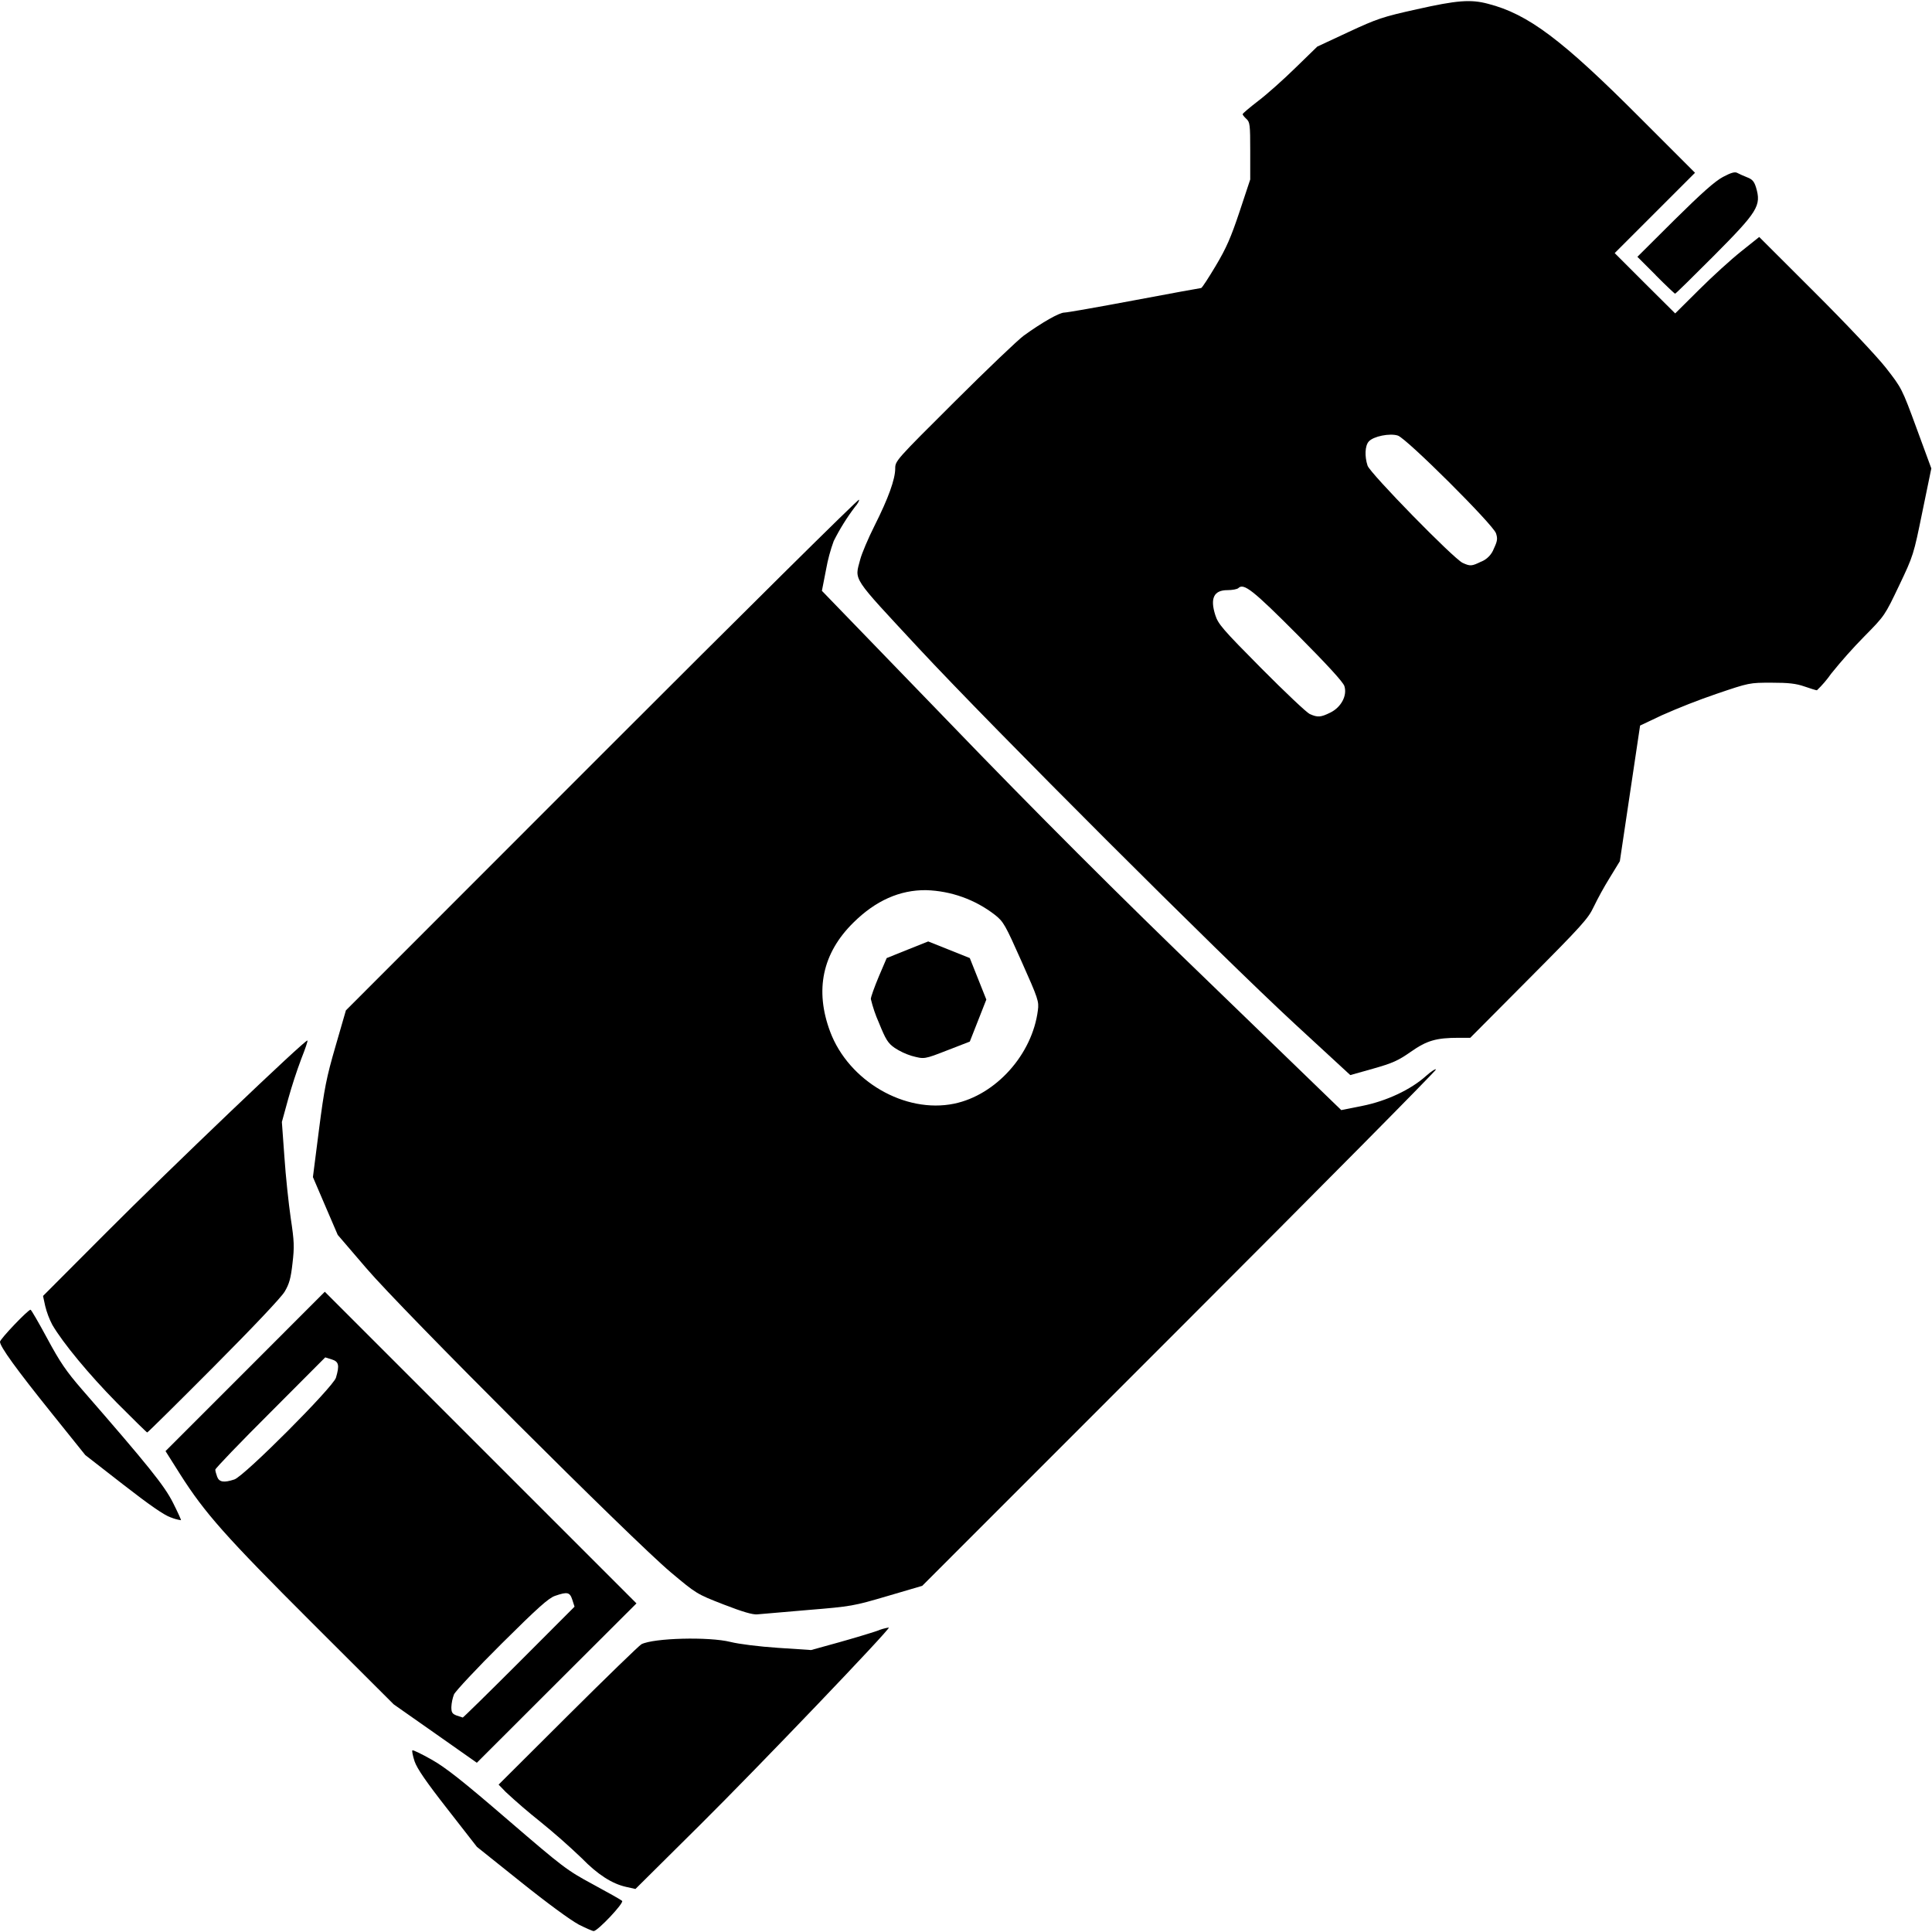
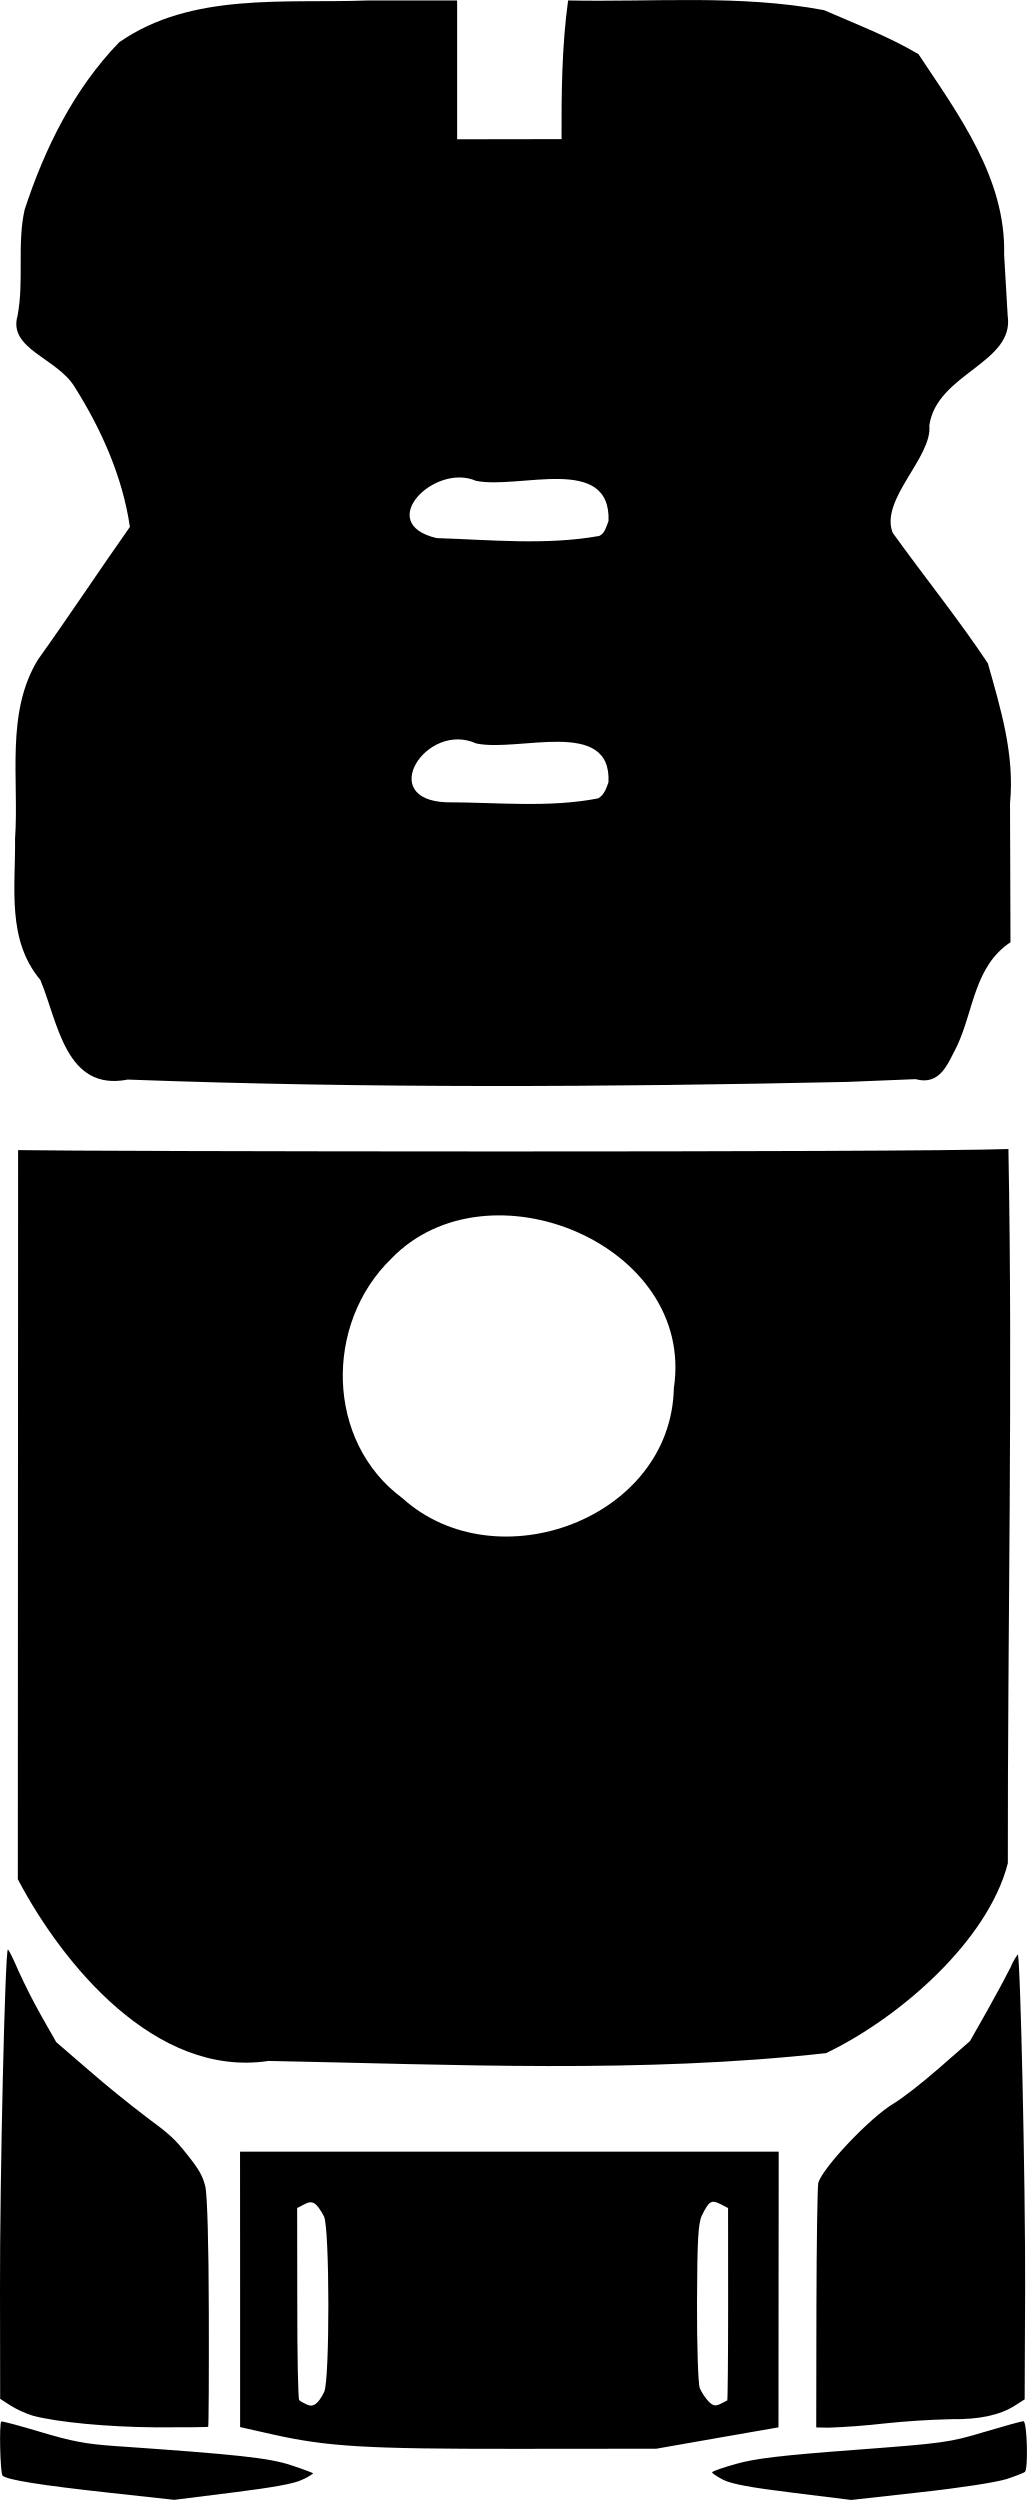
- <svg xmlns="http://www.w3.org/2000/svg" xmlns:ns1="https://www.free-decompiler.com/flash" ns1:objectType="shape" width="22.9" height="22.9">
-   <path d="M8.577 19.018c-.319-.124-.323-.127-.627-.382-.453-.381-3.188-3.111-3.61-3.606l-.337-.393-.147-.342-.147-.343.072-.563c.063-.49.088-.616.196-.988l.123-.425 3.037-3.039c1.67-1.671 3.04-3.028 3.045-3.014.004.013-.017.05-.047.084a2.6 2.6 0 0 0-.253.406 2 2 0 0 0-.09.334l-.05.256 1.51 1.561a115 115 0 0 0 3.079 3.078l1.567 1.516.25-.05c.286-.057.574-.192.755-.355.058-.052.112-.087.118-.077s-1.362 1.392-3.04 3.07l-3.05 3.051-.412.121c-.401.118-.426.123-.938.165l-.605.052c-.055.005-.172-.029-.399-.117m2.732-5.936c.495-.102.927-.584.993-1.107.014-.106.004-.136-.193-.578-.195-.438-.214-.472-.316-.553a1.4 1.4 0 0 0-.816-.293q-.468-.005-.861.384c-.368.362-.461.8-.276 1.294.22.586.887.973 1.469.853" />
-   <path d="M15.35 12.139c-.899-.83-3.577-3.506-4.462-4.457-.803-.865-.758-.796-.692-1.05.018-.07.095-.252.171-.403q.244-.485.244-.676c0-.09.01-.101.7-.788.384-.383.755-.737.824-.787.217-.157.422-.273.48-.273.032 0 .406-.066.832-.146s.78-.145.79-.145.087-.119.173-.263c.127-.213.18-.336.283-.644l.126-.38v-.338c0-.31-.004-.342-.045-.379-.024-.022-.045-.048-.045-.056 0-.01.084-.08.185-.158.102-.077.3-.254.442-.393l.258-.251.369-.172c.34-.158.404-.18.81-.27.477-.107.639-.12.845-.065.475.122.878.425 1.803 1.353l.65.65-.476.476-.476.476.358.358.359.357.285-.283c.157-.157.381-.36.498-.453l.213-.17.656.655c.378.377.736.757.845.895.187.24.19.243.364.717l.175.476-.106.514c-.104.51-.107.52-.275.873-.17.356-.17.358-.413.604a6 6 0 0 0-.394.443 1.3 1.3 0 0 1-.168.196c-.01 0-.075-.02-.147-.045-.101-.035-.188-.045-.392-.045-.26 0-.263 0-.651.132a8 8 0 0 0-.648.254l-.258.122-.12.804-.12.804-.121.198a4 4 0 0 0-.191.347c-.062.133-.14.22-.765.848l-.696.7h-.134c-.27 0-.38.032-.571.166-.15.105-.217.135-.447.2l-.27.076zm.417-3.692c.13-.063.204-.203.168-.315-.017-.05-.199-.248-.553-.605-.529-.531-.64-.62-.704-.556-.014.013-.072.024-.13.024-.16 0-.207.096-.143.296.034.107.088.169.545.63.279.281.537.525.574.542.093.042.13.04.243-.016m1.791-1.79a.27.27 0 0 0 .149-.155c.042-.09.046-.117.025-.181-.035-.104-1.058-1.123-1.163-1.158-.095-.031-.29.008-.345.07-.045.05-.051.175-.014.287.03.09 1.021 1.104 1.127 1.152.09.041.107.04.221-.016" />
-   <path d="m19.626 3.262-.218-.218.442-.44c.324-.32.477-.456.573-.507.094-.05.14-.063.168-.048.02.011.073.035.116.052.064.024.085.05.107.12.065.218.023.285-.507.818-.242.243-.445.442-.452.442-.006 0-.11-.098-.23-.219M10.805 12.515a.8.8 0 0 1-.2-.094c-.08-.056-.106-.097-.188-.3a1.6 1.6 0 0 1-.095-.28c0-.024.043-.143.094-.265l.094-.22.246-.099.246-.098.246.098.247.099.098.246.098.246-.098.249-.098.249-.258.1c-.285.111-.279.11-.432.069M5.16 20.548l-.493-.346-.97-.968c-1.025-1.024-1.27-1.3-1.562-1.76l-.173-.274.944-.944.944-.945 1.847 1.847 1.847 1.847-.946.944-.946.945zm.993-.846.657-.658-.026-.081c-.03-.092-.058-.098-.206-.047-.078.028-.202.139-.631.565-.294.292-.548.564-.566.603a.5.5 0 0 0-.031.15c0 .063.01.08.062.1l.073.024c.006 0 .307-.295.668-.656m-3.375-2.166c.117-.038 1.17-1.094 1.204-1.206.044-.148.034-.191-.05-.217l-.077-.024-.651.653c-.359.358-.652.663-.652.678 0 .014.01.052.022.084.024.064.08.073.204.032M1.385 16.627c-.333-.338-.64-.71-.765-.924a1 1 0 0 1-.084-.222l-.026-.12.747-.749c.751-.754 2.368-2.298 2.387-2.279.006.006-.027.102-.072.215a6 6 0 0 0-.156.478l-.075.273.03.413c.015.227.05.554.075.726.042.278.044.34.021.536-.02.18-.039.245-.093.336-.04.068-.379.426-.842.891-.426.428-.78.778-.787.778-.006 0-.168-.159-.36-.352M2.024 17.986c-.079-.027-.252-.147-.563-.389l-.45-.35-.399-.497C.195 16.231 0 15.962 0 15.904c0-.032.332-.38.362-.38.008 0 .097.154.198.341.15.279.226.39.408.6.795.913.98 1.144 1.082 1.346.056.111.099.205.095.208a.5.5 0 0 1-.12-.033M6.854 22.808c-.09-.047-.374-.255-.678-.499l-.523-.418-.35-.449c-.255-.326-.36-.48-.389-.565-.021-.065-.033-.123-.026-.13s.108.042.225.108c.166.093.366.25.902.712.663.57.702.6 1.013.768.178.096.334.184.346.196.025.025-.29.358-.337.358-.014 0-.096-.036-.183-.08M7.42 22.365c-.166-.037-.337-.147-.525-.34a8 8 0 0 0-.493-.434 7 7 0 0 1-.408-.351l-.084-.087.823-.82c.452-.45.844-.83.87-.844.146-.074.8-.091 1.056-.027.099.025.339.055.564.07l.391.026.325-.09c.179-.05.384-.112.457-.137a.6.6 0 0 1 .14-.04c.017.019-1.54 1.646-2.234 2.335l-.77.764z" />
+ <svg xmlns="http://www.w3.org/2000/svg" xml:space="preserve" width="121.109" height="294.828" viewBox="0 0 32.044 78.006">
+   <path d="M.556 58.637c1.387 2.638 4.293 6.204 7.821 5.67 5.796.111 11.643.395 17.4-.244 2.33-1.121 5.058-3.524 5.671-5.926-.008-7.46.156-14.826.018-22.285-3.246.115-28.79.077-30.901.034ZM12.21 39.272c3.006-3.113 9.498-.453 8.816 4.044-.086 4.08-5.539 6.072-8.465 3.435-2.409-1.777-2.44-5.457-.35-7.479M26.437 33.758c-7.482.161-14.972.205-22.452-.073-1.946.382-2.176-1.8-2.726-3.108C.208 29.32.486 27.703.47 26.17c.128-1.851-.304-3.938.719-5.595.975-1.364 1.899-2.764 2.864-4.135-.227-1.565-.898-3.063-1.734-4.383-.55-.888-2.069-1.17-1.772-2.204C.756 8.761.527 7.607.77 6.536c.626-1.909 1.54-3.765 2.948-5.217C5.975-.256 8.888.113 11.49.013h2.774v4.332q1.629.001 3.258-.005c-.004-1.444.008-2.893.205-4.327 2.66.056 5.358-.19 7.982.302.986.427 2.039.833 2.95 1.374 1.257 1.897 2.734 3.878 2.673 6.26l.111 1.904c.22 1.475-2.216 1.8-2.445 3.423.102.983-1.551 2.314-1.144 3.346.978 1.363 2.046 2.684 2.97 4.073.404 1.43.839 2.856.692 4.365q.01 2.17.014 4.34c-1.126.75-1.146 2.115-1.66 3.222-.298.57-.526 1.26-1.304 1.05zm-7.451-9.349c.105-2.037-2.811-.927-4.13-1.213-1.548-.701-3.132 1.754-.925 1.837 1.57 0 3.194.177 4.73-.121.189-.099.26-.318.325-.503m.002-8.147c.08-2.107-2.791-.984-4.138-1.26-1.293-.565-3.18 1.327-1.229 1.787 1.686.054 3.421.23 5.079-.067.178-.083.222-.3.286-.462M.246 60.831c-.087 0-.253 7.192-.246 10.616l.005 3.403.332.215a3.2 3.2 0 0 0 .696.314c.771.202 2.316.35 3.843.361.876.002 1.606-.004 1.62-.018.016-.016.025-1.617.02-3.56-.004-2.112-.048-3.698-.111-3.943-.084-.33-.19-.521-.553-.976-.394-.499-.54-.635-1.267-1.172a37 37 0 0 1-1.823-1.481l-1.008-.871-.45-.792a19 19 0 0 1-.733-1.442c-.155-.36-.298-.654-.325-.654m7.244 6.307.002 4.298v4.295l1.017.23c1.711.382 2.896.453 7.558.45l4.41-.004 1.908-.335 1.906-.332.003-4.302.004-4.3h-8.404zm-7.451 8.42c-.069.068-.032 1.616.04 1.688.132.132 1.189.3 3.318.533l2.038.223 1.82-.228c1.259-.157 1.925-.277 2.166-.396l.002-.002a1.6 1.6 0 0 0 .349-.198c.002-.015-.31-.132-.69-.257-.691-.227-1.638-.332-5.524-.6-.892-.064-1.317-.144-2.293-.437C.61 75.688.057 75.54.04 75.558m9.232-6.661.23-.12c.25-.133.37-.058.607.38.178.331.185 5.13.005 5.482-.189.376-.337.482-.537.391-.1-.045-.21-.109-.241-.14-.034-.035-.062-1.395-.06-3.026zm12.893-.167c.082-.052.17-.029.31.041l.243.126.002 2.992c0 1.642-.013 2.998-.027 3.012l-.22.111c-.164.073-.226.057-.369-.086a1.6 1.6 0 0 1-.27-.412c-.049-.13-.09-1.326-.085-2.66.007-1.945.036-2.48.15-2.72.11-.227.185-.353.266-.404m9.592-7.748a2 2 0 0 0-.227.41c-.11.222-.435.83-.728 1.35l-.535.945-.949.83c-.546.478-1.16.956-1.442 1.124-.728.437-2.178 1.963-2.342 2.464-.027.091-.054 1.847-.059 3.9l-.006 3.738.389.007a23 23 0 0 0 1.727-.13 26 26 0 0 1 2.108-.135c.867.012 1.507-.127 1.969-.42l.311-.198.014-3.49c.011-3.147-.148-10.39-.23-10.395M22.22 77.144c0 .032.159.136.355.237.259.127.848.238 2.17.4l1.818.225 2.14-.239c1.247-.136 2.367-.31 2.679-.407l.002.002c.298-.098.567-.202.598-.234.107-.107.066-1.58-.047-1.58-.055 0-.61.154-1.234.34-1.09.326-1.247.346-4.052.557-2.27.169-3.082.267-3.672.433-.416.116-.757.234-.757.266" />
</svg>
